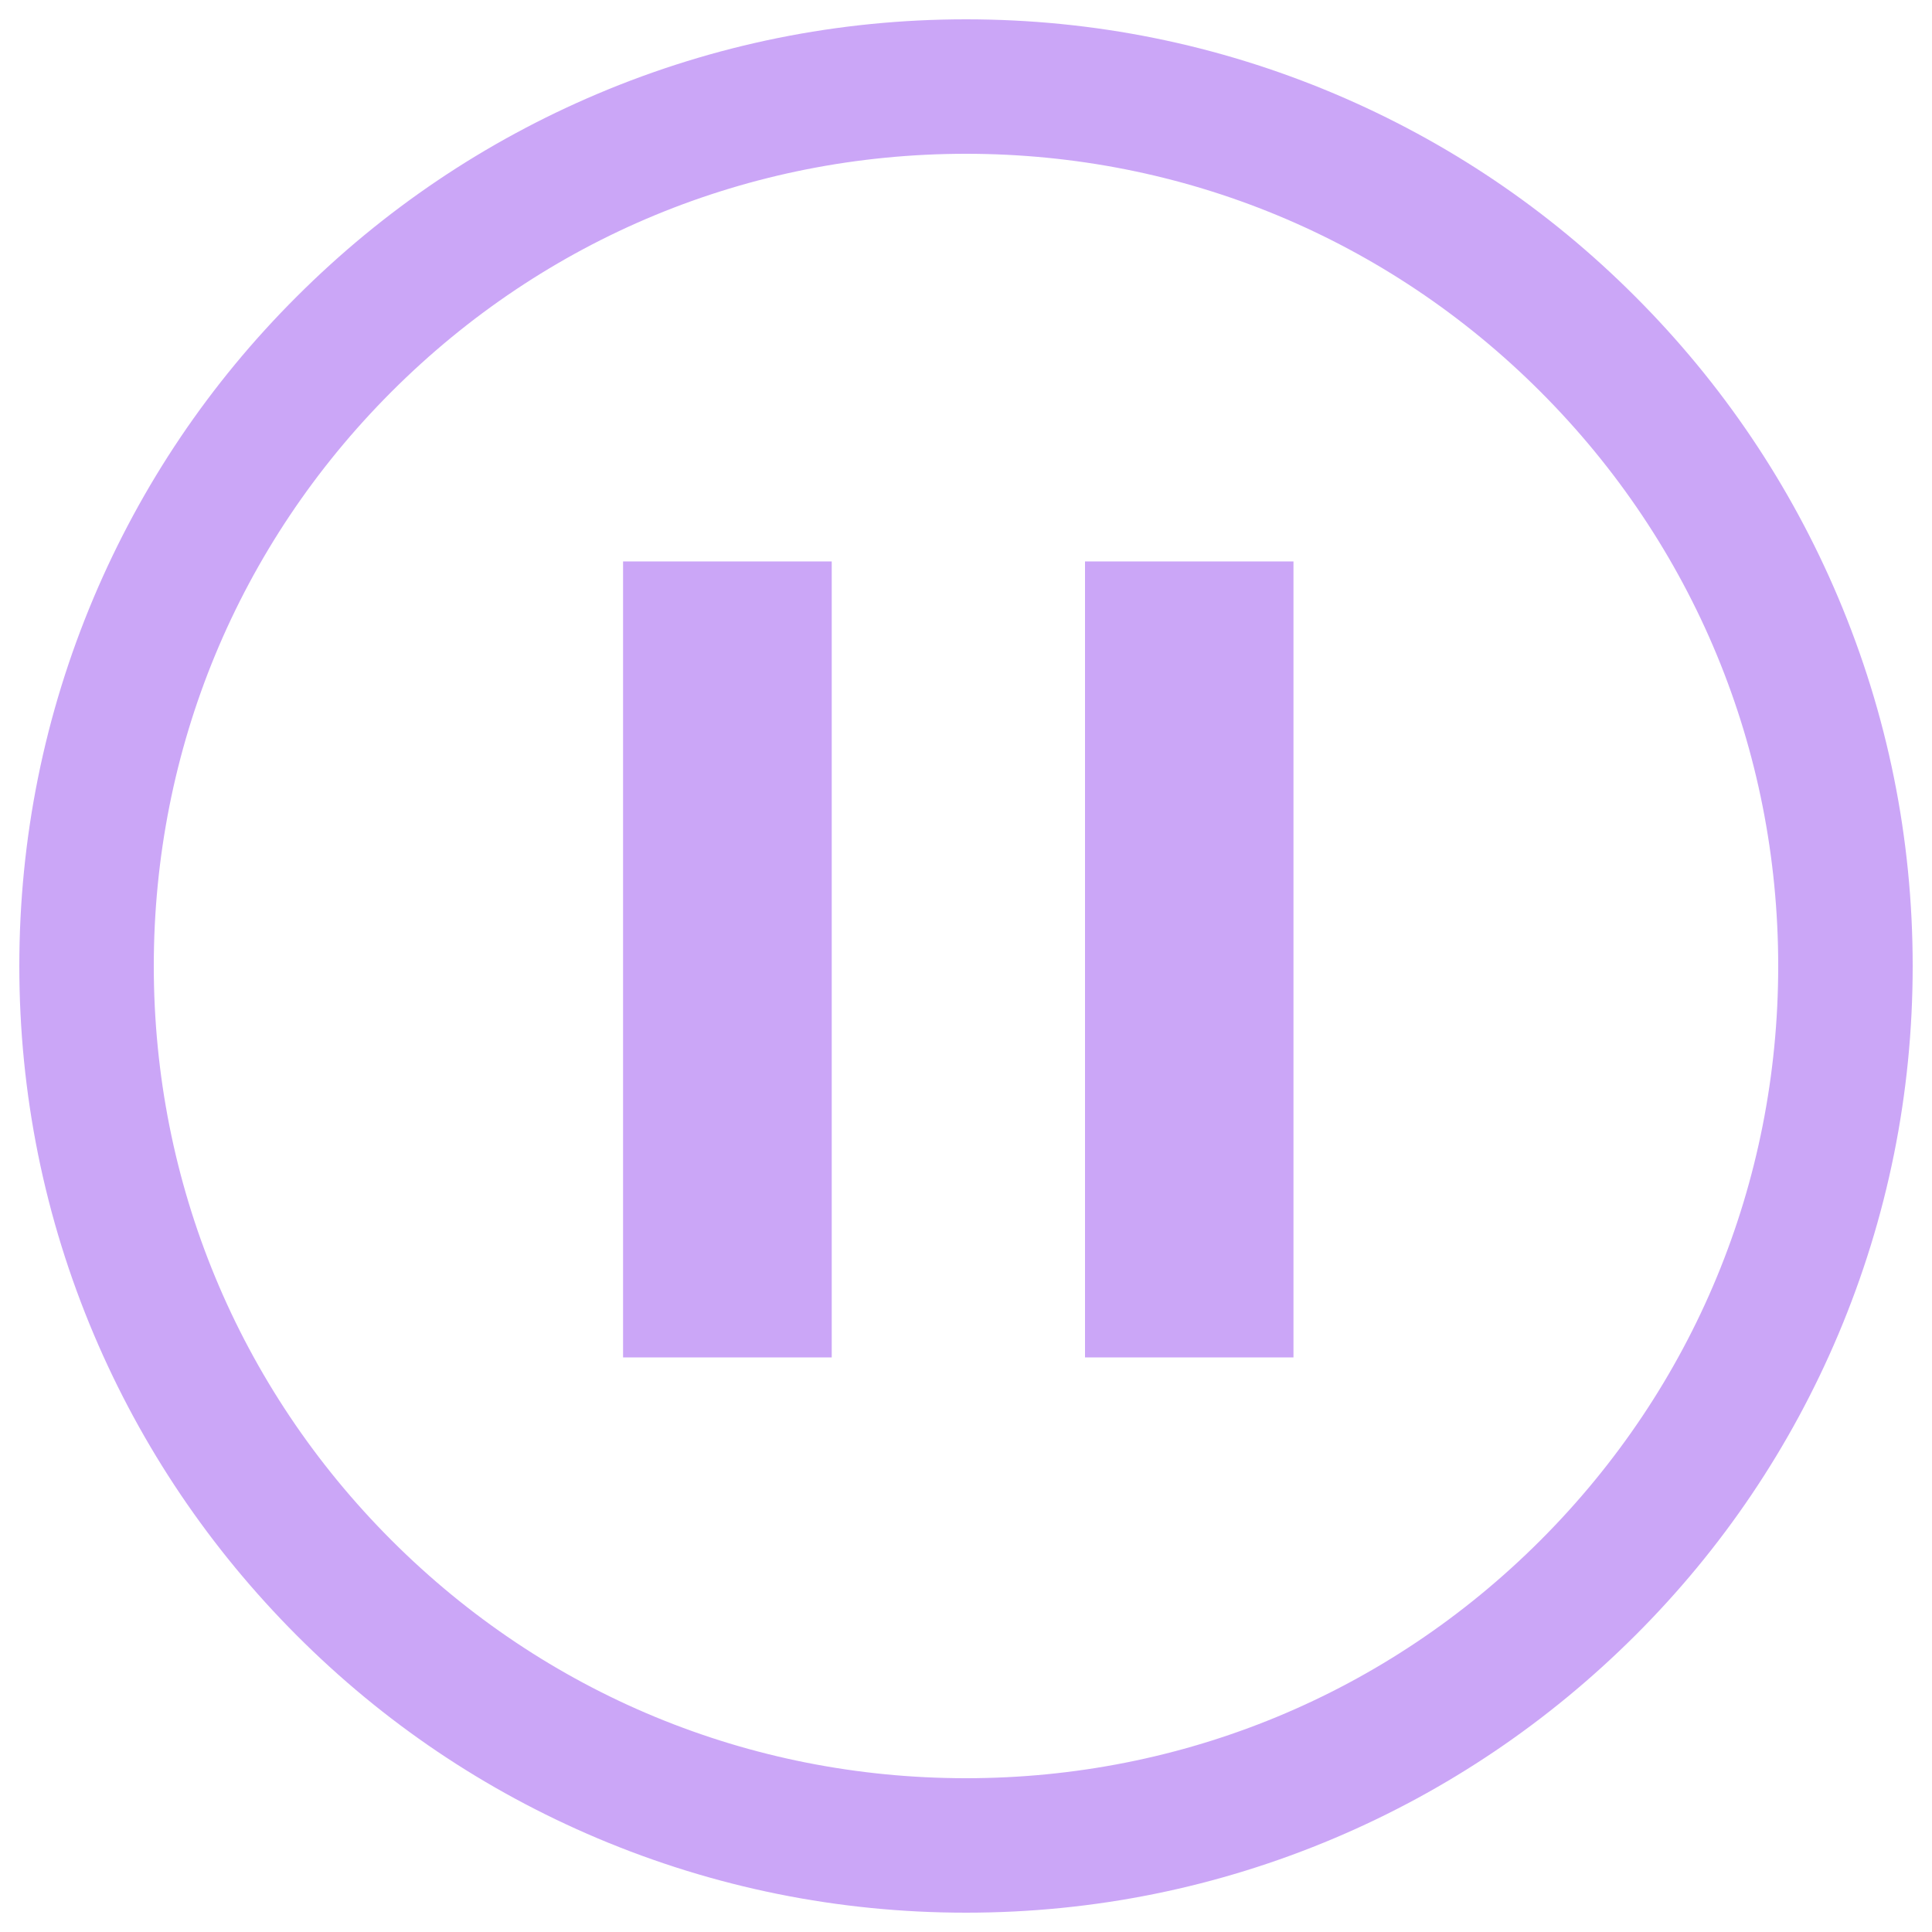
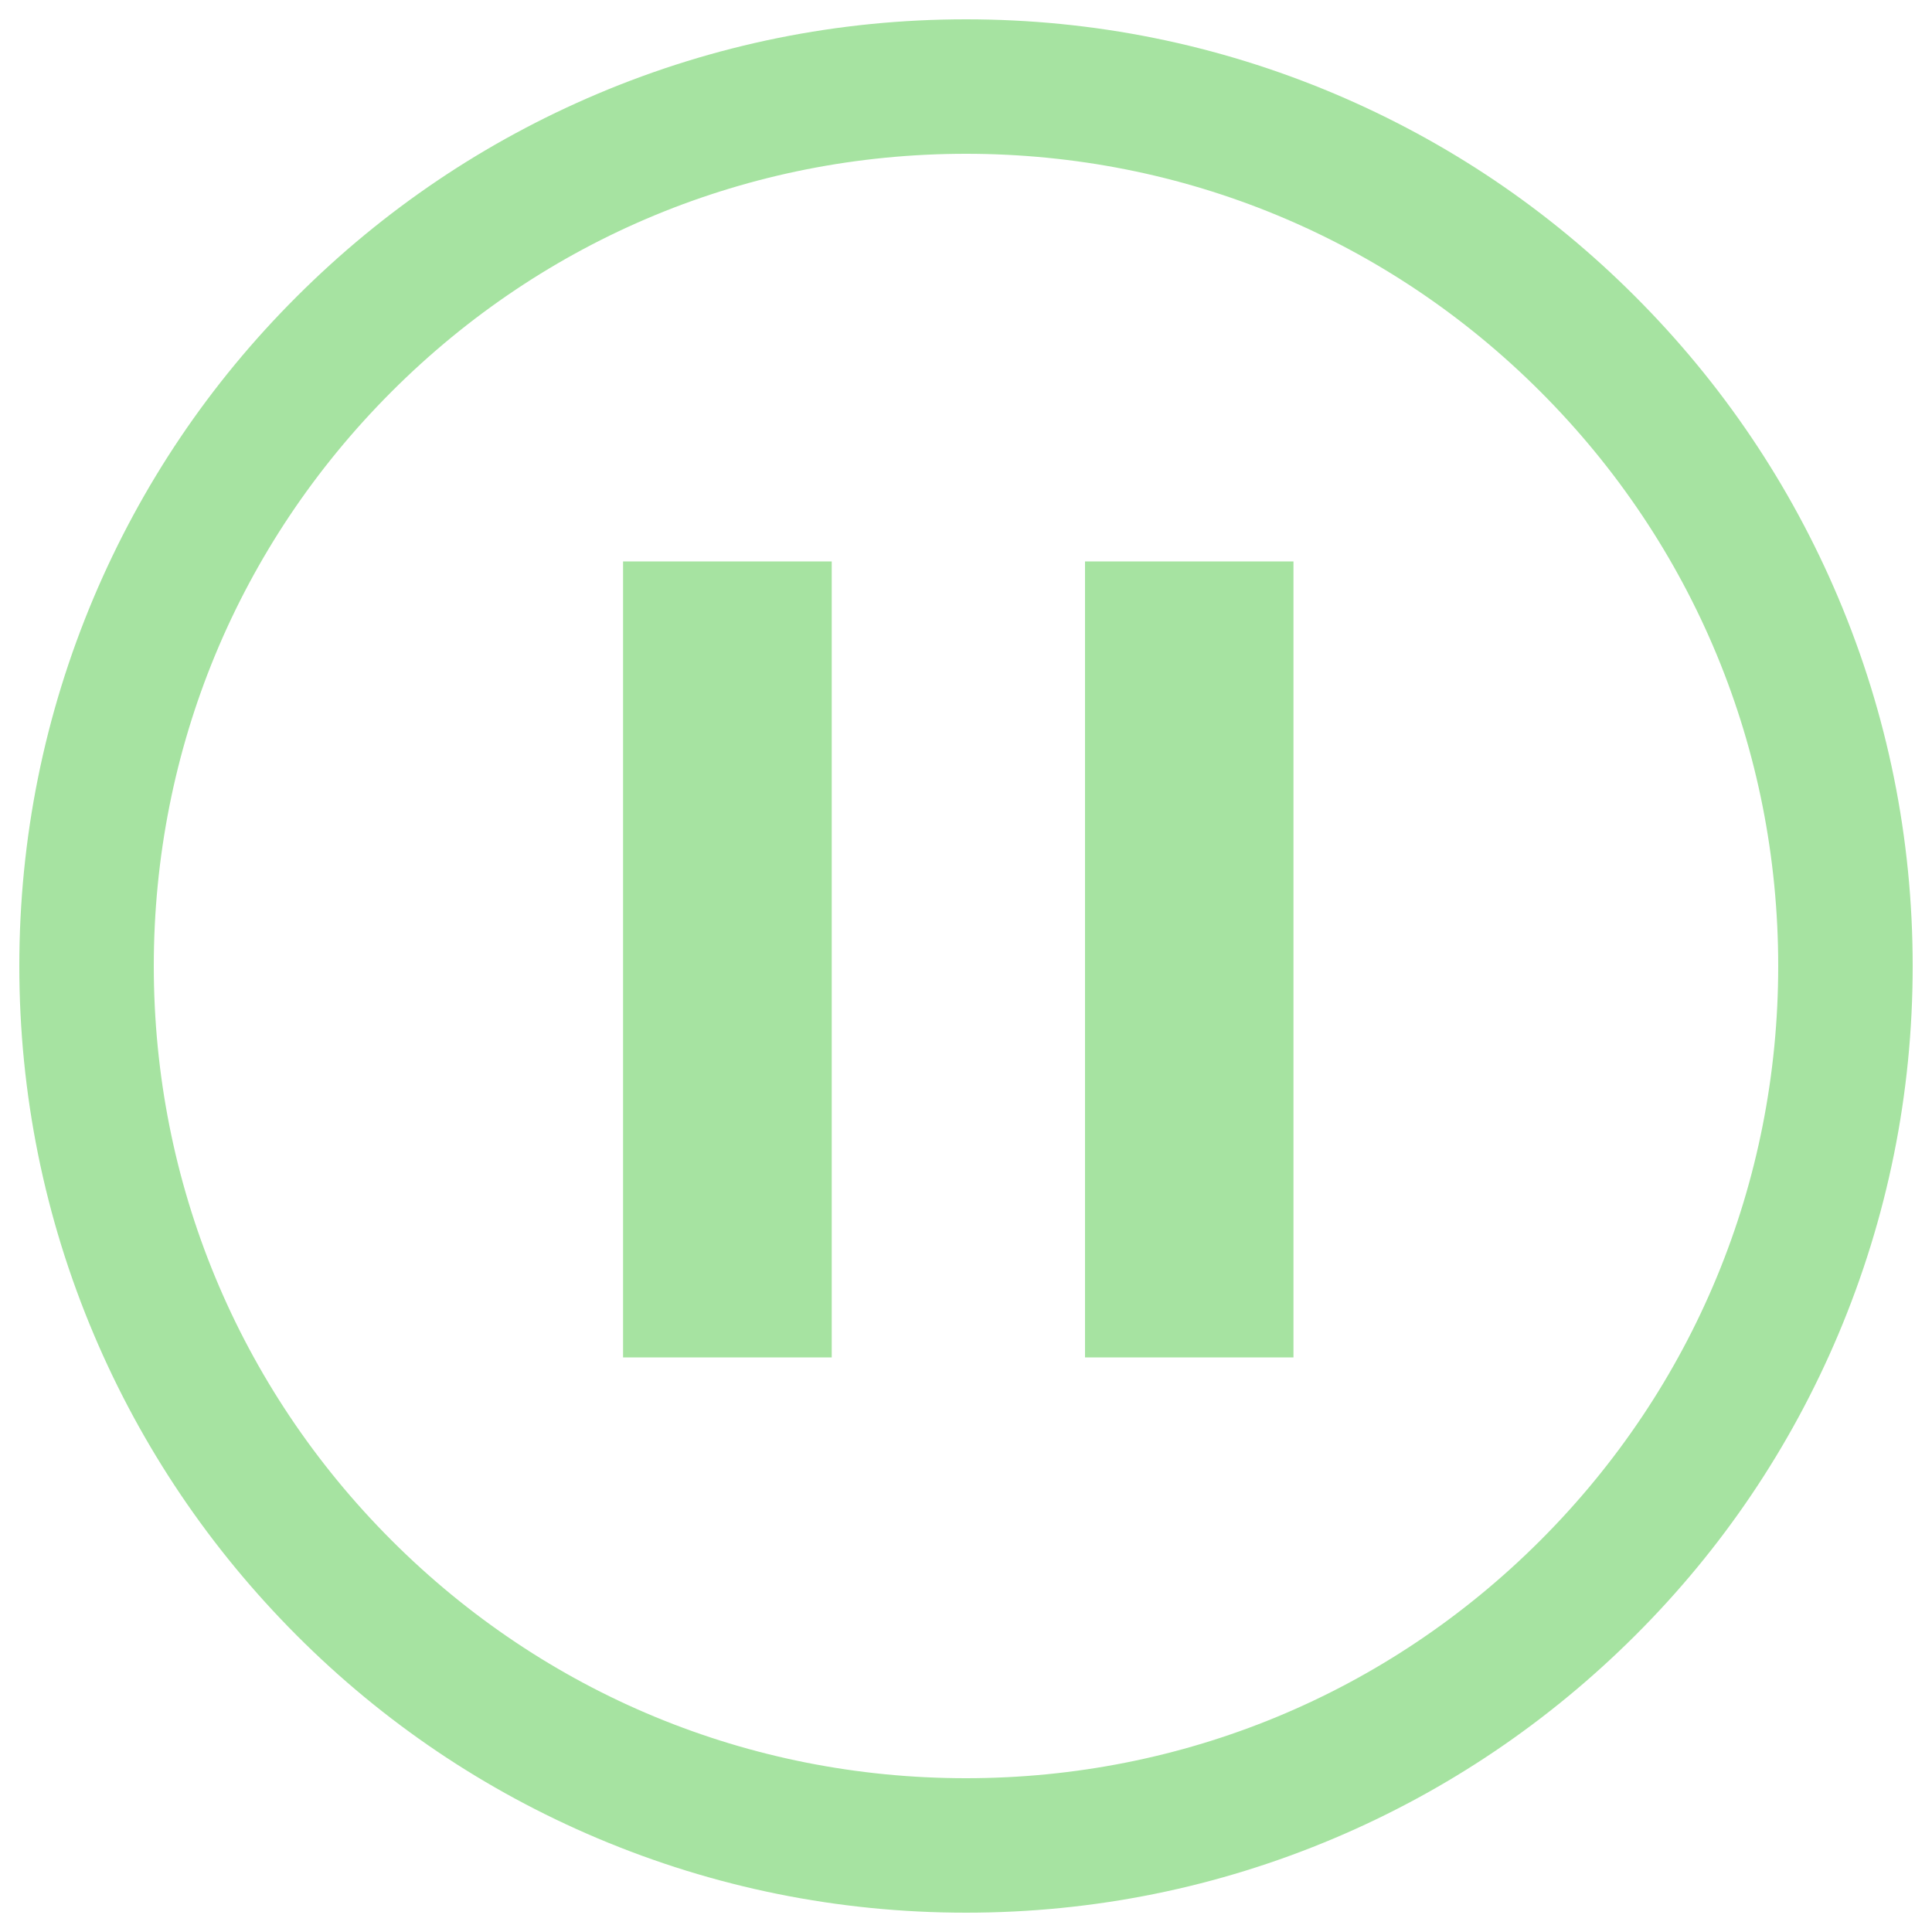
- <svg xmlns="http://www.w3.org/2000/svg" fill="#cba6f7" version="1.1" x="0px" y="0px" viewBox="0 0 1000 1000" enable-background="new 0 0 1000 1000" xml:space="preserve">
+ <svg xmlns="http://www.w3.org/2000/svg" fill="#a6e3a1" version="1.1" x="0px" y="0px" viewBox="0 0 1000 1000" enable-background="new 0 0 1000 1000" xml:space="preserve">
  <g>
    <path d="M500,990c-66.1,0-130.3-13-190.7-38.5c-58.4-24.7-110.8-60-155.7-105s-80.3-97.4-105-155.7C23,630.3,10,566.1,10,500c0-66.1,13-130.3,38.5-190.7c24.7-58.4,60-110.8,105-155.7c45-45,97.4-80.3,155.7-105C369.7,23,433.9,10,500,10c66.1,0,130.3,13,190.7,38.5c58.4,24.7,110.8,60,155.7,105c45,45,80.3,97.4,105,155.7C977,369.7,990,433.9,990,500c0,66.1-13,130.3-38.5,190.7c-24.7,58.4-60,110.8-105,155.7s-97.4,80.3-155.7,105C630.3,977,566.1,990,500,990z M500,79.6c-112.3,0-217.9,43.7-297.3,123.1C123.3,282.1,79.6,387.7,79.6,500s43.7,217.9,123.1,297.3c79.4,79.4,185,123.1,297.3,123.1c112.3,0,217.9-43.7,297.3-123.1c79.4-79.4,123.1-185,123.1-297.3s-43.7-217.9-123.1-297.3C717.9,123.3,612.3,79.6,500,79.6z" />
    <path d="M322.5,290.6h108v412h-108V290.6z" />
    <path d="M561.6,290.6h107.9v412H561.6V290.6z" />
  </g>
</svg>
